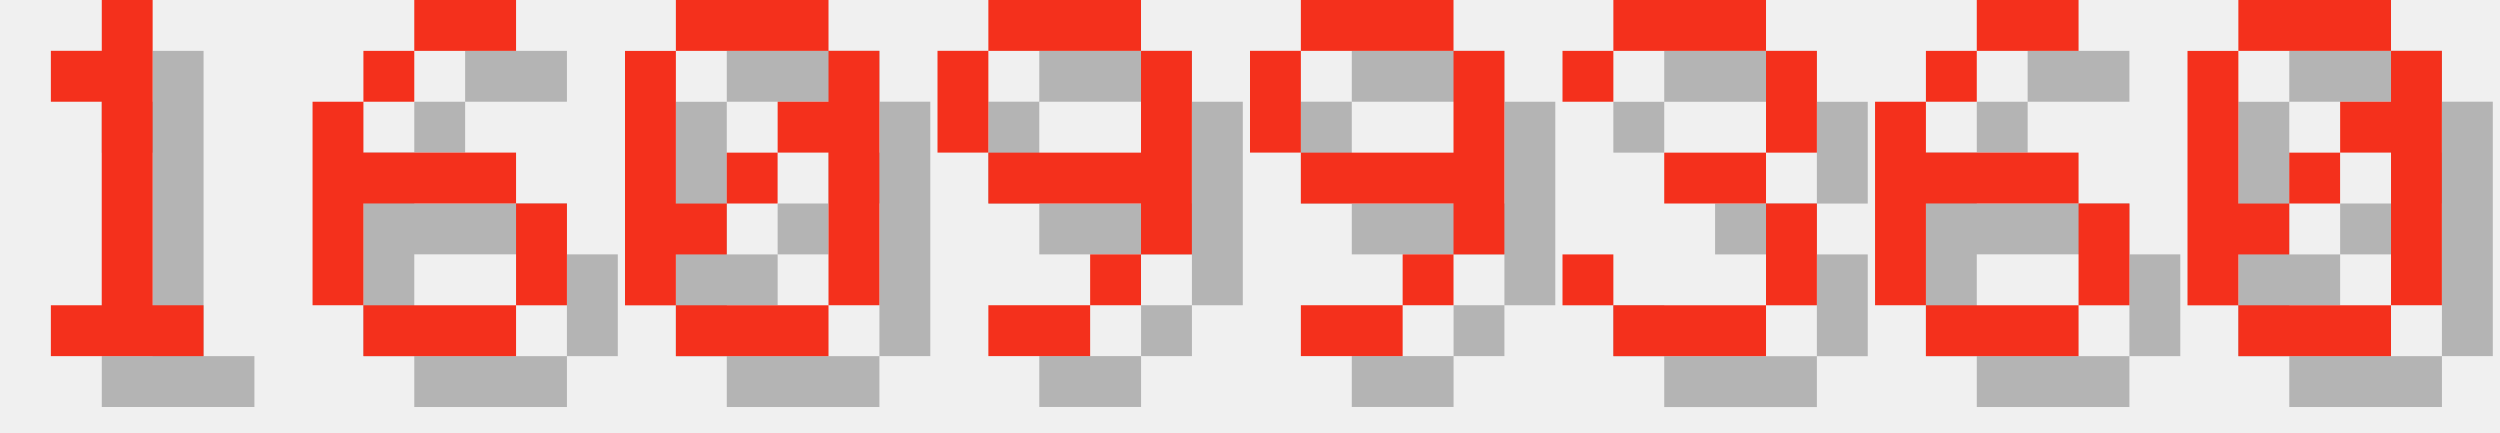
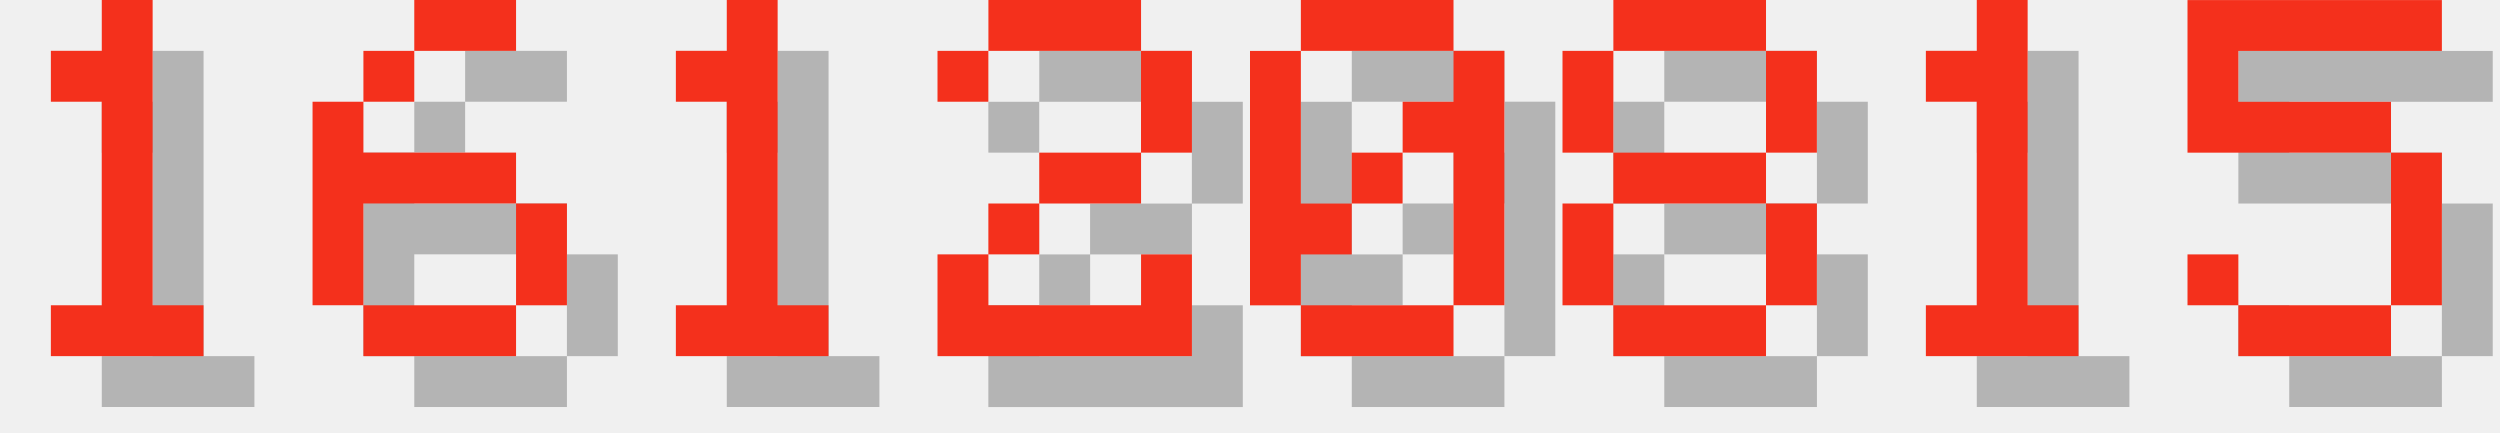
<svg xmlns="http://www.w3.org/2000/svg" version="1.1" width="208.0" height="36">
  <style>
        .text-foreground {
            fill: #F4301C;
        }
        .text-shadow {
            fill: #000000;
            fill-opacity: 0.25;
        }
    </style>
  <g class="digit" id="digit_1" transform="translate(0.0, 0), scale(4)">
    <path id="digit_1_shadow" class="text-shadow" d="m2.117 2.117v1.058h1.058v4.233h-1.058v1.058h3.175v-1.058h-1.058v-6.35h-1.058v1.058h-1.058z" fill-opacity=".5" style="paint-order:stroke fill markers" />
    <path id="digit_1_fg" class="text-foreground" d="m1.058 1.058v1.058h1.058v4.233h-1.058v1.058h3.175v-1.058h-1.058v-6.35h-1.058v1.058h-1.058z" fill="#fff" style="paint-order:stroke fill markers" />
  </g>
  <g class="digit" id="digit_6" transform="translate(26.0, 0), scale(4)">
    <path id="digit_6_shadow" class="text-shadow" d="m3.175 1.058v1.058h2.117v-1.058h-2.117zm0 1.058h-1.058v1.058h1.058v-1.058zm-1.058 1.058h-1.058v4.233h1.058v-2.117h3.175v-1.058h-3.175v-1.058zm3.175 2.117v2.117h1.058v-2.117h-1.058zm0 2.117h-3.175v1.058h3.175v-1.058z" fill-opacity=".5" style="paint-order:stroke fill markers" />
    <path id="digit_6_fg" class="text-foreground" d="m2.117 0v1.058h2.117v-1.058h-2.117zm0 1.058h-1.058v1.058h1.058v-1.058zm-1.058 1.058h-1.058v4.233h1.058v-2.117h3.175v-1.058h-3.175v-1.058zm3.175 2.117v2.117h1.058v-2.117h-1.058zm0 2.117h-3.175v1.058h3.175v-1.058z" fill="#fff" style="paint-order:stroke fill markers" />
  </g>
-   <g class="digit" id="digit_0" transform="translate(52.0, 0), scale(4)">
+   <g class="digit" id="digit_1" transform="translate(52.0, 0), scale(4)">
+     <path id="digit_1_shadow" class="text-shadow" d="m2.117 2.117v1.058h1.058v4.233h-1.058v1.058h3.175v-1.058h-1.058v-6.35h-1.058v1.058h-1.058z" fill-opacity=".5" style="paint-order:stroke fill markers" />
+     <path id="digit_1_fg" class="text-foreground" d="m1.058 1.058v1.058h1.058v4.233h-1.058v1.058h3.175v-1.058h-1.058v-6.35h-1.058v1.058h-1.058z" fill="#fff" style="paint-order:stroke fill markers" />
+   </g>
+   <g class="digit" id="digit_2" transform="translate(78.0, 0), scale(4)">
+     <path id="digit_2_shadow" class="text-shadow" d="m1.058 2.117v1.058h1.058v-1.058h3.175v2.117h-2.117v1.058h-1.058v1.058h-1.058v2.117h5.292v-2.117h-1.058v1.058h-3.175v-1.058h1.058v-1.058h2.117v-1.058h1.058v-2.117h-1.058v-1.058h-3.175v1.058h-1.058z" fill-opacity=".5" style="paint-order:stroke fill markers" />
+     <path id="digit_2_fg" class="text-foreground" d="m0 1.058v1.058h1.058v-1.058h3.175v2.117h-2.117v1.058h-1.058v1.058h-1.058v2.117h5.292v-2.117h-1.058v1.058h-3.175v-1.058h1.058v-1.058h2.117v-1.058h1.058v-2.117h-1.058v-1.058h-3.175v1.058h-1.058z" fill="#fff" style="paint-order:stroke fill markers" />
+   </g>
+   <g class="digit" id="digit_0" transform="translate(104.0, 0), scale(4)">
    <path id="digit_0_shadow" class="text-shadow" d="m2.117 1.058v1.058h3.175v-1.058h-3.175zm3.175 1.058v1.058h-1.058v1.058h1.058v3.175h1.058v-5.292h-1.058zm0 5.292h-3.175v1.058h3.175v-1.058zm-3.175 0v-1.058h1.058v-1.058h-1.058v-3.175h-1.058v5.292h1.058zm1.058-2.117h1.058v-1.058h-1.058v1.058z" fill-opacity=".5" style="paint-order:stroke fill markers" />
    <path id="digit_0_fg" class="text-foreground" d="m1.058 0v1.058h3.175v-1.058h-3.175zm3.175 1.058v1.058h-1.058v1.058h1.058v3.175h1.058v-5.292h-1.058zm0 5.292h-3.175v1.058h3.175v-1.058zm-3.175 0v-1.058h1.058v-1.058h-1.058v-3.175h-1.058v5.292h1.058zm1.058-2.117h1.058v-1.058h-1.058v1.058z" fill="#fff" style="paint-order:stroke fill markers" />
  </g>
-   <g class="digit" id="digit_9" transform="translate(78.0, 0), scale(4)">
-     <path id="digit_9_shadow" class="text-shadow" d="m2.117 1.058v1.058h3.175v-1.058h-3.175zm3.175 1.058v2.117h-3.175v1.058h3.175v1.058h1.058v-4.233h-1.058zm0 4.233h-1.058v1.058h1.058v-1.058zm-1.058 1.058h-2.117v1.058h2.117v-1.058zm-2.117-3.175v-2.117h-1.058v2.117h1.058z" fill-opacity=".5" style="paint-order:stroke fill markers" />
-     <path id="digit_9_fg" class="text-foreground" d="m1.058 0v1.058h3.175v-1.058h-3.175zm3.175 1.058v2.117h-3.175v1.058h3.175v1.058h1.058v-4.233h-1.058zm0 4.233h-1.058v1.058h1.058v-1.058zm-1.058 1.058h-2.117v1.058h2.117v-1.058zm-2.117-3.175v-2.117h-1.058v2.117h1.058z" fill="#fff" style="paint-order:stroke fill markers" />
+   <g class="digit" id="digit_8" transform="translate(130.0, 0), scale(4)">
+     <path id="digit_8_shadow" class="text-shadow" d="m2.117 1.058v1.058h3.175v-1.058h-3.175zm3.175 1.058v2.117h1.058v-2.117h-1.058zm0 2.117h-3.175v1.058h3.175v-1.058zm0 1.058v2.117h1.058v-2.117h-1.058zm0 2.117h-3.175v1.058h3.175v-1.058zm-3.175 0v-2.117h-1.058v2.117h1.058zm0-3.175v-2.117h-1.058v2.117h1.058z" fill-opacity=".5" style="paint-order:stroke fill markers" />
+     <path id="digit_8_fg" class="text-foreground" d="m1.058 0v1.058h3.175v-1.058h-3.175zm3.175 1.058v2.117h1.058v-2.117h-1.058zm0 2.117h-3.175v1.058h3.175v-1.058zm0 1.058v2.117h1.058v-2.117h-1.058zm0 2.117h-3.175v1.058h3.175v-1.058zm-3.175 0v-2.117h-1.058v2.117h1.058zm0-3.175v-2.117h-1.058v2.117h1.058z" fill="#fff" style="paint-order:stroke fill markers" />
  </g>
-   <g class="digit" id="digit_9" transform="translate(104.0, 0), scale(4)">
-     <path id="digit_9_shadow" class="text-shadow" d="m2.117 1.058v1.058h3.175v-1.058h-3.175zm3.175 1.058v2.117h-3.175v1.058h3.175v1.058h1.058v-4.233h-1.058zm0 4.233h-1.058v1.058h1.058v-1.058zm-1.058 1.058h-2.117v1.058h2.117v-1.058zm-2.117-3.175v-2.117h-1.058v2.117h1.058z" fill-opacity=".5" style="paint-order:stroke fill markers" />
-     <path id="digit_9_fg" class="text-foreground" d="m1.058 0v1.058h3.175v-1.058h-3.175zm3.175 1.058v2.117h-3.175v1.058h3.175v1.058h1.058v-4.233h-1.058zm0 4.233h-1.058v1.058h1.058v-1.058zm-1.058 1.058h-2.117v1.058h2.117v-1.058zm-2.117-3.175v-2.117h-1.058v2.117h1.058z" fill="#fff" style="paint-order:stroke fill markers" />
+   <g class="digit" id="digit_1" transform="translate(156.0, 0), scale(4)">
+     <path id="digit_1_shadow" class="text-shadow" d="m2.117 2.117v1.058h1.058v4.233h-1.058v1.058h3.175v-1.058h-1.058v-6.35h-1.058v1.058h-1.058z" fill-opacity=".5" style="paint-order:stroke fill markers" />
+     <path id="digit_1_fg" class="text-foreground" d="m1.058 1.058v1.058h1.058v4.233h-1.058v1.058h3.175v-1.058h-1.058v-6.35h-1.058v1.058h-1.058z" fill="#fff" style="paint-order:stroke fill markers" />
  </g>
-   <g class="digit" id="digit_3" transform="translate(130.0, 0), scale(4)">
-     <path id="digit_3_shadow" class="text-shadow" d="m1.058 2.117v1.058h1.058v-1.058h3.175v2.117h-2.117v1.058h2.117v2.117h-3.175v-1.058h-1.058v1.058h1.058v1.058h3.175v-1.058h1.058v-2.117h-1.058v-1.058h1.058v-2.117h-1.058v-1.058h-3.175v1.058h-1.058z" fill-opacity=".5" style="paint-order:stroke fill markers" />
-     <path id="digit_3_fg" class="text-foreground" d="m0 1.058v1.058h1.058v-1.058h3.175v2.117h-2.117v1.058h2.117v2.117h-3.175v-1.058h-1.058v1.058h1.058v1.058h3.175v-1.058h1.058v-2.117h-1.058v-1.058h1.058v-2.117h-1.058v-1.058h-3.175v1.058h-1.058z" fill="#fff" style="paint-order:stroke fill markers" />
-   </g>
-   <g class="digit" id="digit_6" transform="translate(156.0, 0), scale(4)">
-     <path id="digit_6_shadow" class="text-shadow" d="m3.175 1.058v1.058h2.117v-1.058h-2.117zm0 1.058h-1.058v1.058h1.058v-1.058zm-1.058 1.058h-1.058v4.233h1.058v-2.117h3.175v-1.058h-3.175v-1.058zm3.175 2.117v2.117h1.058v-2.117h-1.058zm0 2.117h-3.175v1.058h3.175v-1.058z" fill-opacity=".5" style="paint-order:stroke fill markers" />
-     <path id="digit_6_fg" class="text-foreground" d="m2.117 0v1.058h2.117v-1.058h-2.117zm0 1.058h-1.058v1.058h1.058v-1.058zm-1.058 1.058h-1.058v4.233h1.058v-2.117h3.175v-1.058h-3.175v-1.058zm3.175 2.117v2.117h1.058v-2.117h-1.058zm0 2.117h-3.175v1.058h3.175v-1.058z" fill="#fff" style="paint-order:stroke fill markers" />
-   </g>
-   <g class="digit" id="digit_0" transform="translate(182.0, 0), scale(4)">
-     <path id="digit_0_shadow" class="text-shadow" d="m2.117 1.058v1.058h3.175v-1.058h-3.175zm3.175 1.058v1.058h-1.058v1.058h1.058v3.175h1.058v-5.292h-1.058zm0 5.292h-3.175v1.058h3.175v-1.058zm-3.175 0v-1.058h1.058v-1.058h-1.058v-3.175h-1.058v5.292h1.058zm1.058-2.117h1.058v-1.058h-1.058v1.058z" fill-opacity=".5" style="paint-order:stroke fill markers" />
-     <path id="digit_0_fg" class="text-foreground" d="m1.058 0v1.058h3.175v-1.058h-3.175zm3.175 1.058v1.058h-1.058v1.058h1.058v3.175h1.058v-5.292h-1.058zm0 5.292h-3.175v1.058h3.175v-1.058zm-3.175 0v-1.058h1.058v-1.058h-1.058v-3.175h-1.058v5.292h1.058zm1.058-2.117h1.058v-1.058h-1.058v1.058z" fill="#fff" style="paint-order:stroke fill markers" />
+   <g class="digit" id="digit_5" transform="translate(182.0, 0), scale(4)">
+     <path id="digit_5_shadow" class="text-shadow" d="m1.058 1.058v3.175h4.233v3.175h-3.175v-1.058h-1.058v1.058h1.058v1.058h3.175v-1.058h1.058v-3.175h-1.058v-1.058h-3.175v-1.058h4.233v-1.058h-5.292z" fill-opacity=".5" style="paint-order:stroke fill markers" />
+     <path id="digit_5_fg" class="text-foreground" d="m0 0v3.175h4.233v3.175h-3.175v-1.058h-1.058v1.058h1.058v1.058h3.175v-1.058h1.058v-3.175h-1.058v-1.058h-3.175v-1.058h4.233v-1.058h-5.292z" fill="#fff" style="paint-order:stroke fill markers" />
  </g>
</svg>
